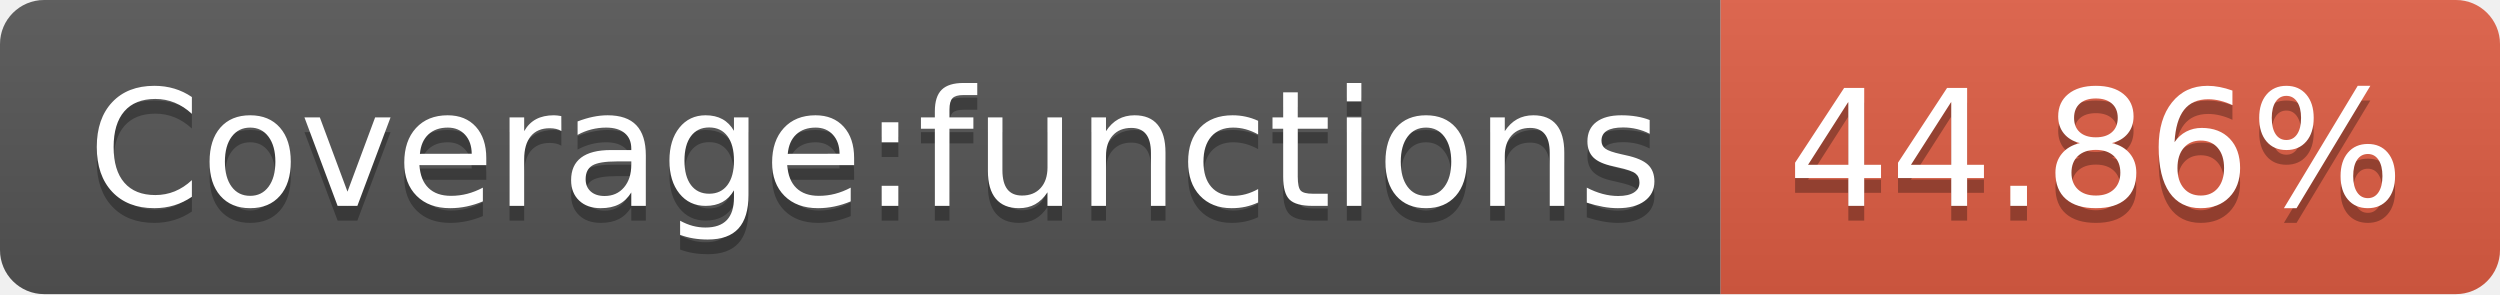
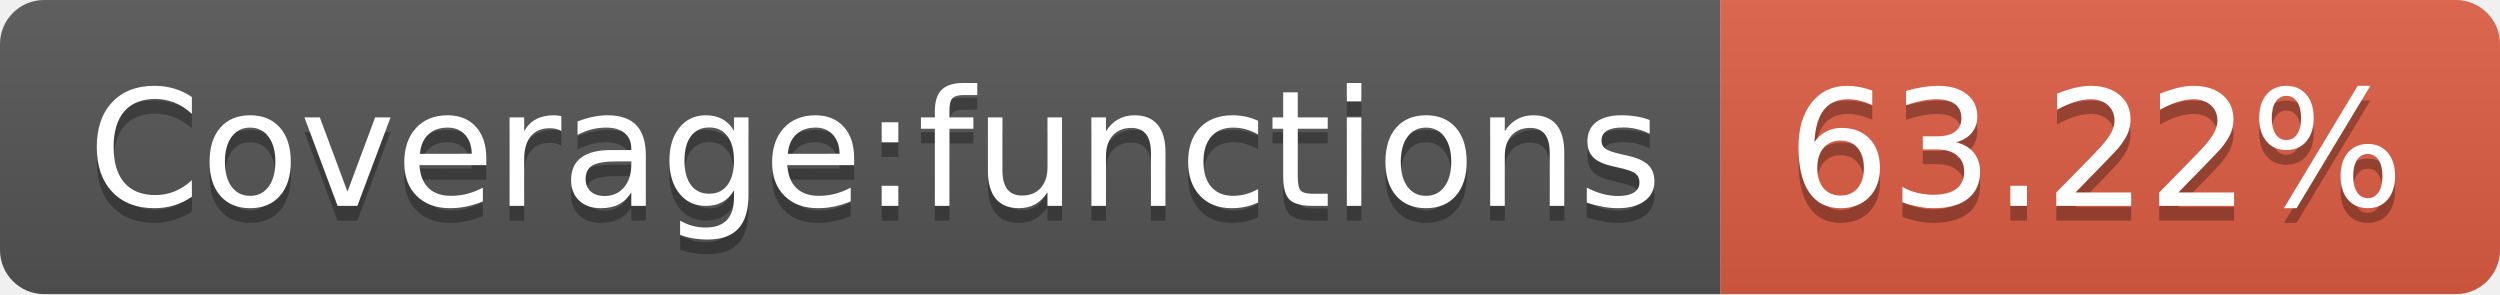
- <svg xmlns="http://www.w3.org/2000/svg" width="170" height="20" role="img" aria-label="Coverage:functions: 44.86%">
+ <svg xmlns="http://www.w3.org/2000/svg" width="170" height="20" role="img" aria-label="Coverage:functions: 63.22%">
  <linearGradient id="s" x2="0" y2="100%">
    <stop offset="0" stop-color="#bbb" stop-opacity=".1" />
    <stop offset="1" stop-opacity=".1" />
  </linearGradient>
  <clipPath id="r">
    <rect width="170" height="20" rx="3" fill="#fff" />
  </clipPath>
  <g clip-path="url(#r)">
    <rect width="117" height="20" fill="#555" />
    <rect x="117" width="53" height="20" fill="#e05d44" />
    <rect width="170" height="20" fill="url(#s)" />
  </g>
  <g fill="#fff" text-anchor="middle" font-family="Verdana,Geneva,DejaVu Sans,sans-serif" text-rendering="geometricPrecision" font-size="110">
    <text aria-hidden="true" x="595" y="150" fill="#010101" fill-opacity=".3" transform="scale(.1)" textLength="1070">Coverage:functions</text>
    <text x="595" y="140" transform="scale(.1)" fill="#fff" textLength="1070">Coverage:functions</text>
-     <text aria-hidden="true" x="1425" y="150" fill="#010101" fill-opacity=".3" transform="scale(.1)" textLength="430">44.86%</text>
-     <text x="1425" y="140" transform="scale(.1)" fill="#fff" textLength="430">44.86%</text>
+     <text aria-hidden="true" x="1425" y="150" fill="#010101" fill-opacity=".3" transform="scale(.1)" textLength="430">63.22%</text>
+     <text x="1425" y="140" transform="scale(.1)" fill="#fff" textLength="430">63.22%</text>
  </g>
</svg>
